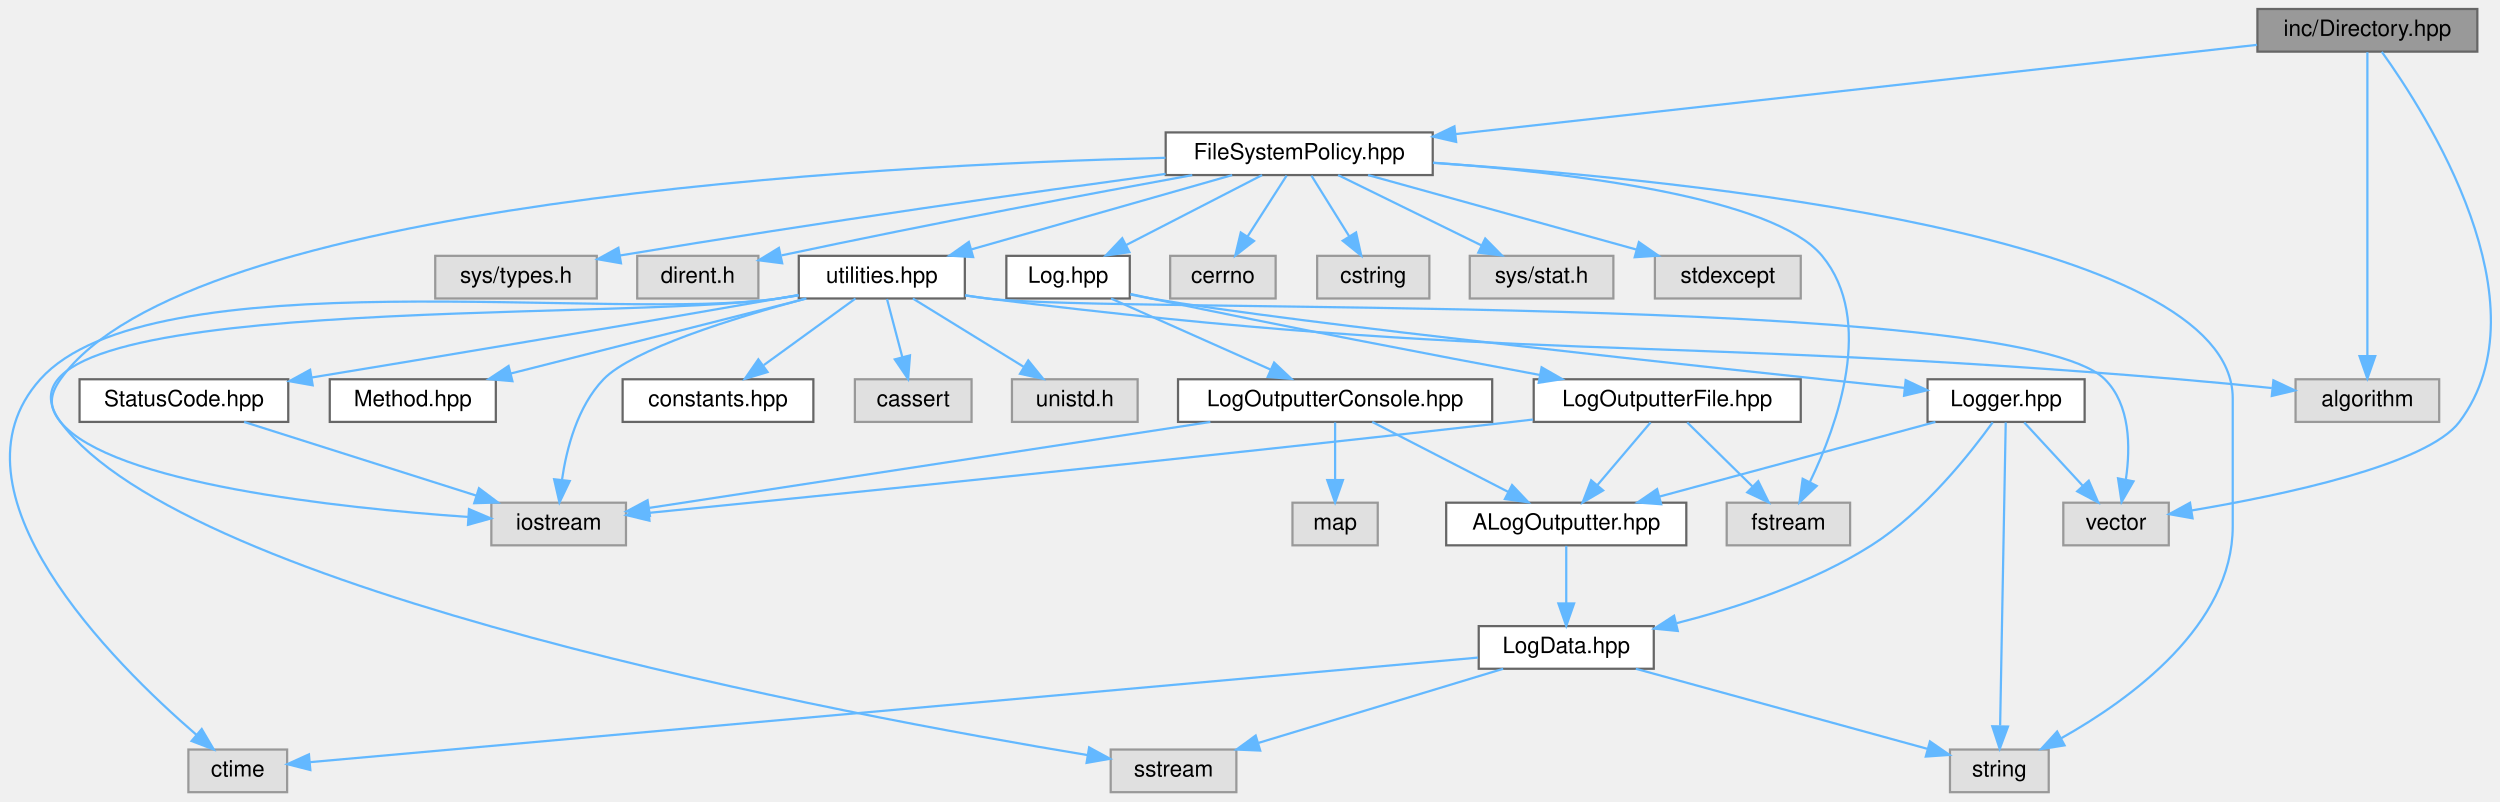
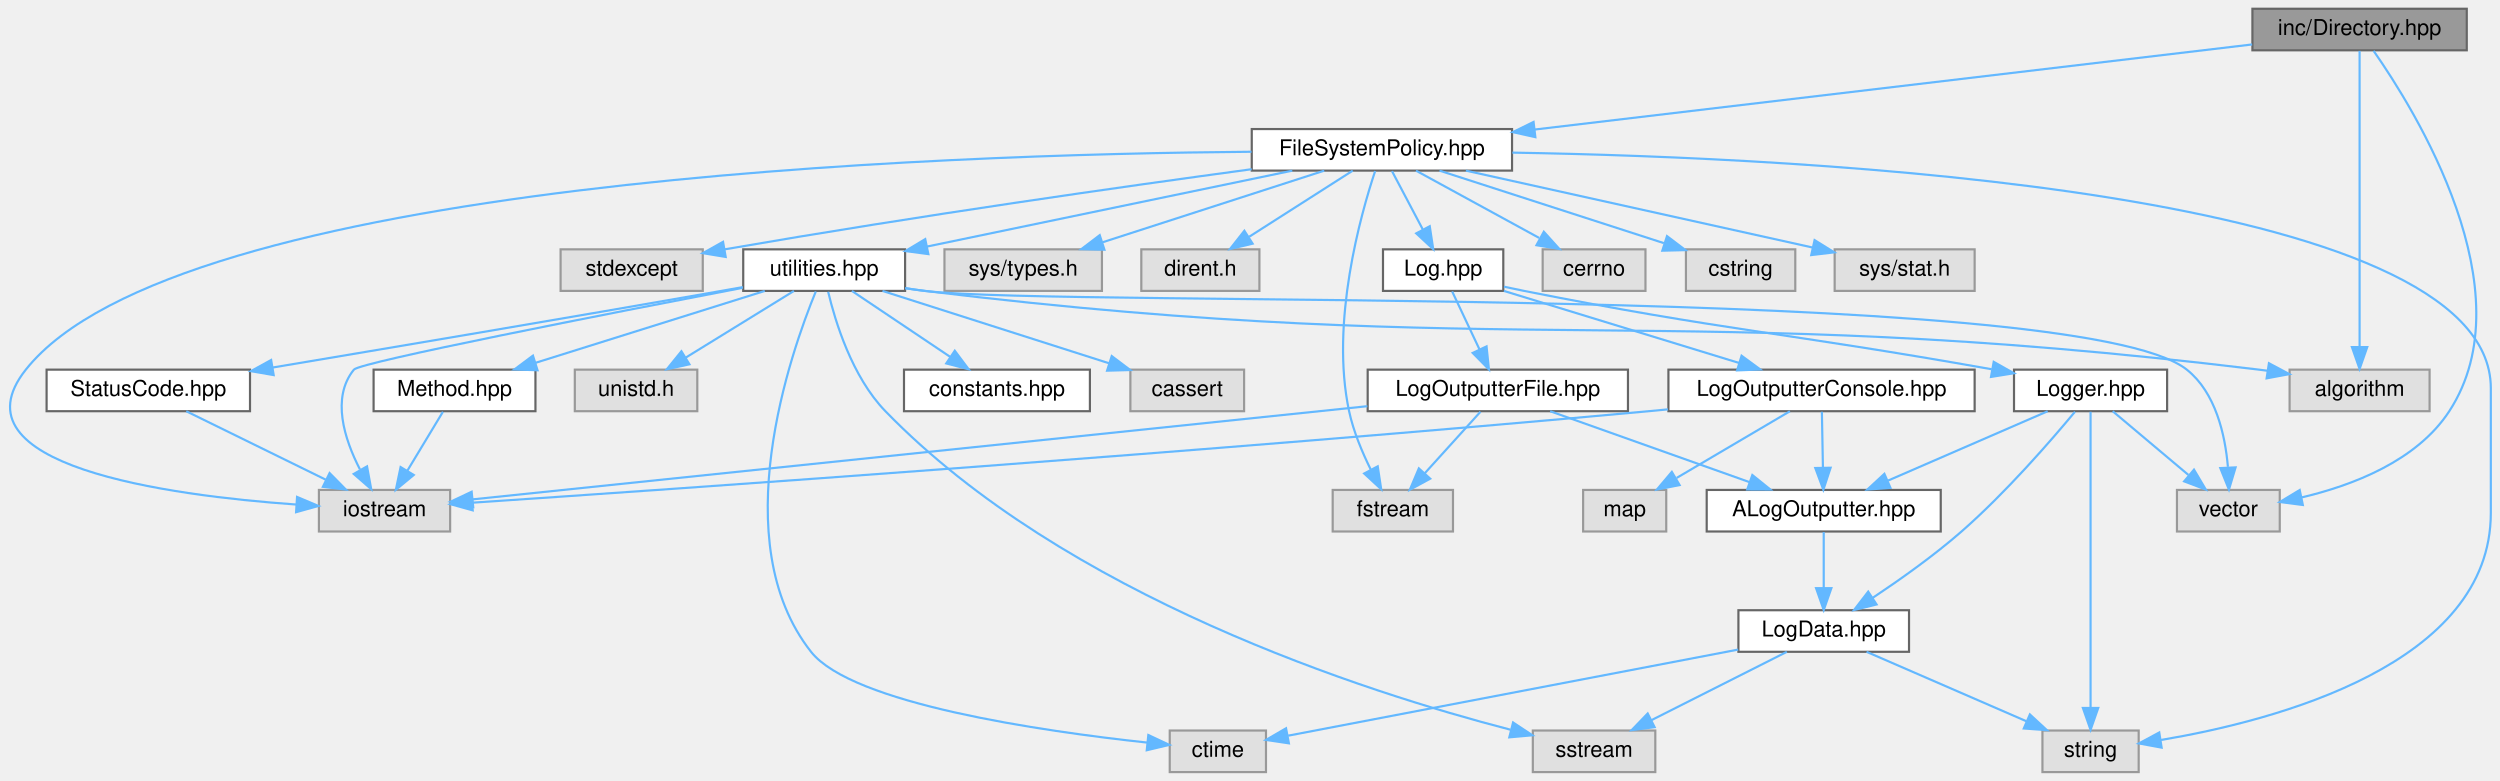
- <svg xmlns="http://www.w3.org/2000/svg" xmlns:xlink="http://www.w3.org/1999/xlink" width="1114pt" height="357pt" viewBox="0.00 0.00 1114.05 357.00">
+ <svg xmlns="http://www.w3.org/2000/svg" xmlns:xlink="http://www.w3.org/1999/xlink" width="1143pt" height="357pt" viewBox="0.00 0.00 1142.61 357.00">
  <g id="graph0" class="graph" transform="scale(1 1) rotate(0) translate(4 353)">
    <g id="Node000001" class="node">
      <g id="a_Node000001">
        <a xlink:title=" ">
-           <polygon fill="#999999" stroke="#666666" points="1099.95,-349 1001.95,-349 1001.95,-330 1099.95,-330 1099.95,-349" />
-           <text text-anchor="middle" x="1050.95" y="-337" font-family="Helvetica,sans-Serif" font-size="10.00">inc/Directory.hpp</text>
+           <polygon fill="#999999" stroke="#666666" points="1123.61,-349 1025.61,-349 1025.61,-330 1123.61,-330 1123.61,-349" />
+           <text text-anchor="middle" x="1074.61" y="-337" font-family="Helvetica,sans-Serif" font-size="10.00">inc/Directory.hpp</text>
        </a>
      </g>
    </g>
    <g id="Node000002" class="node">
      <g id="a_Node000002">
        <a xlink:href="_file_system_policy_8hpp.html" target="_top" xlink:title=" ">
-           <polygon fill="white" stroke="#666666" points="634.45,-294 515.45,-294 515.45,-275 634.45,-275 634.45,-294" />
-           <text text-anchor="middle" x="574.95" y="-282" font-family="Helvetica,sans-Serif" font-size="10.00">FileSystemPolicy.hpp</text>
+           <polygon fill="white" stroke="#666666" points="687.11,-294 568.11,-294 568.11,-275 687.11,-275 687.11,-294" />
+           <text text-anchor="middle" x="627.61" y="-282" font-family="Helvetica,sans-Serif" font-size="10.00">FileSystemPolicy.hpp</text>
        </a>
      </g>
    </g>
    <g id="edge1_Node000001_Node000002" class="edge">
      <g id="a_edge1_Node000001_Node000002">
        <a xlink:title=" ">
-           <path fill="none" stroke="#63b8ff" d="M1001.8,-333.03C916.81,-323.56 742.12,-304.11 644.63,-293.26" />
-           <polygon fill="#63b8ff" stroke="#63b8ff" points="644.9,-289.77 634.57,-292.14 644.12,-296.72 644.9,-289.77" />
+           <path fill="none" stroke="#63b8ff" d="M1025.49,-332.68C945.92,-323.24 788.57,-304.58 697.4,-293.77" />
+           <polygon fill="#63b8ff" stroke="#63b8ff" points="697.77,-290.3 687.43,-292.59 696.95,-297.25 697.77,-290.3" />
        </a>
      </g>
    </g>
    <g id="Node000016" class="node">
      <g id="a_Node000016">
        <a xlink:title=" ">
-           <polygon fill="#e0e0e0" stroke="#999999" points="1082.95,-184 1018.95,-184 1018.95,-165 1082.95,-165 1082.95,-184" />
-           <text text-anchor="middle" x="1050.95" y="-172" font-family="Helvetica,sans-Serif" font-size="10.00">algorithm</text>
-         </a>
-       </g>
-     </g>
-     <g id="edge42_Node000001_Node000016" class="edge">
-       <g id="a_edge42_Node000001_Node000016">
-         <a xlink:title=" ">
-           <path fill="none" stroke="#63b8ff" d="M1050.95,-329.74C1050.95,-304.31 1050.95,-230.08 1050.95,-194.69" />
-           <polygon fill="#63b8ff" stroke="#63b8ff" points="1054.45,-194.31 1050.95,-184.31 1047.45,-194.31 1054.45,-194.31" />
+           <polygon fill="#e0e0e0" stroke="#999999" points="1106.61,-184 1042.61,-184 1042.61,-165 1106.61,-165 1106.61,-184" />
+           <text text-anchor="middle" x="1074.61" y="-172" font-family="Helvetica,sans-Serif" font-size="10.00">algorithm</text>
+         </a>
+       </g>
+     </g>
+     <g id="edge43_Node000001_Node000016" class="edge">
+       <g id="a_edge43_Node000001_Node000016">
+         <a xlink:title=" ">
+           <path fill="none" stroke="#63b8ff" d="M1074.61,-329.74C1074.61,-304.31 1074.61,-230.08 1074.61,-194.69" />
+           <polygon fill="#63b8ff" stroke="#63b8ff" points="1078.11,-194.31 1074.61,-184.31 1071.11,-194.31 1078.11,-194.31" />
        </a>
      </g>
    </g>
    <g id="Node000021" class="node">
      <g id="a_Node000021">
        <a xlink:title=" ">
-           <polygon fill="#e0e0e0" stroke="#999999" points="962.45,-129 915.45,-129 915.45,-110 962.45,-110 962.45,-129" />
-           <text text-anchor="middle" x="938.95" y="-117" font-family="Helvetica,sans-Serif" font-size="10.00">vector</text>
-         </a>
-       </g>
-     </g>
-     <g id="edge41_Node000001_Node000021" class="edge">
-       <g id="a_edge41_Node000001_Node000021">
-         <a xlink:title=" ">
-           <path fill="none" stroke="#63b8ff" d="M1057.38,-329.92C1076.86,-302.82 1131.53,-217.73 1091.95,-165 1077.63,-145.92 1013.15,-132.35 972.6,-125.53" />
-           <polygon fill="#63b8ff" stroke="#63b8ff" points="973.04,-122.05 962.61,-123.9 971.92,-128.96 973.04,-122.05" />
+           <polygon fill="#e0e0e0" stroke="#999999" points="1038.11,-129 991.11,-129 991.11,-110 1038.11,-110 1038.11,-129" />
+           <text text-anchor="middle" x="1014.61" y="-117" font-family="Helvetica,sans-Serif" font-size="10.00">vector</text>
+         </a>
+       </g>
+     </g>
+     <g id="edge42_Node000001_Node000021" class="edge">
+       <g id="a_edge42_Node000001_Node000021">
+         <a xlink:title=" ">
+           <path fill="none" stroke="#63b8ff" d="M1081,-329.76C1099.81,-302.88 1151.45,-219.96 1115.61,-165 1100.74,-142.21 1071.3,-131.01 1048.02,-125.56" />
+           <polygon fill="#63b8ff" stroke="#63b8ff" points="1048.66,-122.12 1038.15,-123.49 1047.23,-128.97 1048.66,-122.12" />
        </a>
      </g>
    </g>
    <g id="Node000003" class="node">
      <g id="a_Node000003">
        <a xlink:title=" ">
-           <polygon fill="#e0e0e0" stroke="#999999" points="908.95,-19 864.95,-19 864.95,0 908.95,0 908.95,-19" />
-           <text text-anchor="middle" x="886.95" y="-7" font-family="Helvetica,sans-Serif" font-size="10.00">string</text>
+           <polygon fill="#e0e0e0" stroke="#999999" points="973.61,-19 929.61,-19 929.61,0 973.61,0 973.61,-19" />
+           <text text-anchor="middle" x="951.61" y="-7" font-family="Helvetica,sans-Serif" font-size="10.00">string</text>
        </a>
      </g>
    </g>
    <g id="edge2_Node000002_Node000003" class="edge">
      <g id="a_edge2_Node000002_Node000003">
        <a xlink:title=" ">
-           <path fill="none" stroke="#63b8ff" d="M634.55,-280.42C749.58,-272.83 990.95,-248.25 990.95,-175.5 990.95,-175.5 990.95,-175.5 990.95,-118.5 990.95,-74.39 945.38,-41.35 914.56,-24.06" />
-           <polygon fill="#63b8ff" stroke="#63b8ff" points="916.01,-20.86 905.54,-19.2 912.69,-27.02 916.01,-20.86" />
+           <path fill="none" stroke="#63b8ff" d="M687.26,-283.22C821.28,-280.98 1134.61,-266.06 1134.61,-175.5 1134.61,-175.5 1134.61,-175.5 1134.61,-118.5 1134.61,-49.3 1036.36,-23.53 983.84,-14.69" />
+           <polygon fill="#63b8ff" stroke="#63b8ff" points="984.1,-11.19 973.68,-13.1 983.02,-18.11 984.1,-11.19" />
        </a>
      </g>
    </g>
    <g id="Node000004" class="node">
      <g id="a_Node000004">
        <a xlink:title=" ">
-           <polygon fill="#e0e0e0" stroke="#999999" points="564.45,-239 517.45,-239 517.45,-220 564.45,-220 564.45,-239" />
-           <text text-anchor="middle" x="540.95" y="-227" font-family="Helvetica,sans-Serif" font-size="10.00">cerrno</text>
+           <polygon fill="#e0e0e0" stroke="#999999" points="748.11,-239 701.11,-239 701.11,-220 748.11,-220 748.11,-239" />
+           <text text-anchor="middle" x="724.61" y="-227" font-family="Helvetica,sans-Serif" font-size="10.00">cerrno</text>
        </a>
      </g>
    </g>
    <g id="edge3_Node000002_Node000004" class="edge">
      <g id="a_edge3_Node000002_Node000004">
        <a xlink:title=" ">
-           <path fill="none" stroke="#63b8ff" d="M569.34,-274.75C564.63,-267.42 557.78,-256.73 551.98,-247.7" />
-           <polygon fill="#63b8ff" stroke="#63b8ff" points="554.81,-245.62 546.46,-239.09 548.91,-249.4 554.81,-245.62" />
+           <path fill="none" stroke="#63b8ff" d="M643.19,-274.98C658.37,-266.69 681.7,-253.94 699.5,-244.22" />
+           <polygon fill="#63b8ff" stroke="#63b8ff" points="701.64,-247.04 708.74,-239.17 698.28,-240.89 701.64,-247.04" />
        </a>
      </g>
    </g>
    <g id="Node000005" class="node">
      <g id="a_Node000005">
        <a xlink:title=" ">
-           <polygon fill="#e0e0e0" stroke="#999999" points="632.95,-239 582.95,-239 582.95,-220 632.95,-220 632.95,-239" />
-           <text text-anchor="middle" x="607.95" y="-227" font-family="Helvetica,sans-Serif" font-size="10.00">cstring</text>
+           <polygon fill="#e0e0e0" stroke="#999999" points="816.61,-239 766.61,-239 766.61,-220 816.61,-220 816.61,-239" />
+           <text text-anchor="middle" x="791.61" y="-227" font-family="Helvetica,sans-Serif" font-size="10.00">cstring</text>
        </a>
      </g>
    </g>
    <g id="edge4_Node000002_Node000005" class="edge">
      <g id="a_edge4_Node000002_Node000005">
        <a xlink:title=" ">
-           <path fill="none" stroke="#63b8ff" d="M580.4,-274.75C584.97,-267.42 591.62,-256.73 597.24,-247.7" />
-           <polygon fill="#63b8ff" stroke="#63b8ff" points="600.29,-249.43 602.6,-239.09 594.35,-245.73 600.29,-249.43" />
+           <path fill="none" stroke="#63b8ff" d="M653.95,-274.98C681.78,-265.99 725.78,-251.77 756.52,-241.84" />
+           <polygon fill="#63b8ff" stroke="#63b8ff" points="757.96,-245.05 766.4,-238.65 755.81,-238.39 757.96,-245.05" />
        </a>
      </g>
    </g>
    <g id="Node000006" class="node">
      <g id="a_Node000006">
        <a xlink:title=" ">
-           <polygon fill="#e0e0e0" stroke="#999999" points="714.95,-239 650.95,-239 650.95,-220 714.95,-220 714.95,-239" />
-           <text text-anchor="middle" x="682.95" y="-227" font-family="Helvetica,sans-Serif" font-size="10.00">sys/stat.h</text>
+           <polygon fill="#e0e0e0" stroke="#999999" points="898.61,-239 834.61,-239 834.61,-220 898.61,-220 898.61,-239" />
+           <text text-anchor="middle" x="866.61" y="-227" font-family="Helvetica,sans-Serif" font-size="10.00">sys/stat.h</text>
        </a>
      </g>
    </g>
    <g id="edge5_Node000002_Node000006" class="edge">
      <g id="a_edge5_Node000002_Node000006">
        <a xlink:title=" ">
-           <path fill="none" stroke="#63b8ff" d="M592.3,-274.98C609.52,-266.54 636.15,-253.47 656.1,-243.68" />
-           <polygon fill="#63b8ff" stroke="#63b8ff" points="657.85,-246.72 665.28,-239.17 654.76,-240.43 657.85,-246.72" />
+           <path fill="none" stroke="#63b8ff" d="M666,-274.98C709.34,-265.37 779.62,-249.79 824.44,-239.85" />
+           <polygon fill="#63b8ff" stroke="#63b8ff" points="825.43,-243.22 834.43,-237.63 823.91,-236.38 825.43,-243.22" />
        </a>
      </g>
    </g>
    <g id="Node000007" class="node">
      <g id="a_Node000007">
        <a xlink:title=" ">
-           <polygon fill="#e0e0e0" stroke="#999999" points="820.45,-129 765.45,-129 765.45,-110 820.45,-110 820.45,-129" />
-           <text text-anchor="middle" x="792.95" y="-117" font-family="Helvetica,sans-Serif" font-size="10.00">fstream</text>
+           <polygon fill="#e0e0e0" stroke="#999999" points="660.11,-129 605.11,-129 605.11,-110 660.11,-110 660.11,-129" />
+           <text text-anchor="middle" x="632.61" y="-117" font-family="Helvetica,sans-Serif" font-size="10.00">fstream</text>
        </a>
      </g>
    </g>
    <g id="edge6_Node000002_Node000007" class="edge">
      <g id="a_edge6_Node000002_Node000007">
        <a xlink:title=" ">
-           <path fill="none" stroke="#63b8ff" d="M634.7,-280.51C696.31,-276.03 786.36,-265.1 807.95,-239 831.65,-210.35 814.79,-163.7 802.57,-138.32" />
-           <polygon fill="#63b8ff" stroke="#63b8ff" points="805.55,-136.47 797.89,-129.15 799.31,-139.65 805.55,-136.47" />
+           <path fill="none" stroke="#63b8ff" d="M624.52,-274.79C617.96,-255.07 603.91,-205.55 612.61,-165 614.58,-155.8 618.6,-146.2 622.53,-138.29" />
+           <polygon fill="#63b8ff" stroke="#63b8ff" points="625.7,-139.79 627.29,-129.32 619.51,-136.51 625.7,-139.79" />
        </a>
      </g>
    </g>
    <g id="Node000008" class="node">
      <g id="a_Node000008">
        <a xlink:title=" ">
-           <polygon fill="#e0e0e0" stroke="#999999" points="798.45,-239 733.45,-239 733.45,-220 798.45,-220 798.45,-239" />
-           <text text-anchor="middle" x="765.95" y="-227" font-family="Helvetica,sans-Serif" font-size="10.00">stdexcept</text>
+           <polygon fill="#e0e0e0" stroke="#999999" points="317.11,-239 252.11,-239 252.11,-220 317.11,-220 317.11,-239" />
+           <text text-anchor="middle" x="284.61" y="-227" font-family="Helvetica,sans-Serif" font-size="10.00">stdexcept</text>
        </a>
      </g>
    </g>
    <g id="edge7_Node000002_Node000008" class="edge">
      <g id="a_edge7_Node000002_Node000008">
        <a xlink:title=" ">
-           <path fill="none" stroke="#63b8ff" d="M605.64,-274.98C638.12,-265.97 689.55,-251.7 725.36,-241.76" />
-           <polygon fill="#63b8ff" stroke="#63b8ff" points="726.32,-245.13 735.02,-239.08 724.45,-238.38 726.32,-245.13" />
+           <path fill="none" stroke="#63b8ff" d="M568.06,-275.64C509.43,-267.69 417.09,-254.6 327.23,-239.02" />
+           <polygon fill="#63b8ff" stroke="#63b8ff" points="327.59,-235.53 317.13,-237.26 326.38,-242.43 327.59,-235.53" />
        </a>
      </g>
    </g>
    <g id="Node000009" class="node">
      <g id="a_Node000009">
        <a xlink:title=" ">
-           <polygon fill="#e0e0e0" stroke="#999999" points="274.95,-129 214.95,-129 214.95,-110 274.95,-110 274.95,-129" />
-           <text text-anchor="middle" x="244.95" y="-117" font-family="Helvetica,sans-Serif" font-size="10.00">iostream</text>
+           <polygon fill="#e0e0e0" stroke="#999999" points="201.61,-129 141.61,-129 141.61,-110 201.61,-110 201.61,-129" />
+           <text text-anchor="middle" x="171.61" y="-117" font-family="Helvetica,sans-Serif" font-size="10.00">iostream</text>
        </a>
      </g>
    </g>
    <g id="edge8_Node000002_Node000009" class="edge">
      <g id="a_edge8_Node000002_Node000009">
        <a xlink:title=" ">
-           <path fill="none" stroke="#63b8ff" d="M515.36,-282.69C384.55,-279.46 79.36,-263.37 22.95,-184 18.06,-177.12 17.6,-171.53 22.95,-165 45.47,-137.52 146.86,-126.66 204.52,-122.65" />
-           <polygon fill="#63b8ff" stroke="#63b8ff" points="205,-126.13 214.75,-121.98 204.54,-119.14 205,-126.13" />
+           <path fill="none" stroke="#63b8ff" d="M567.99,-283.62C426.36,-282.48 76.4,-270.75 7.61,-184 -27.2,-140.1 72.13,-126.51 131.2,-122.33" />
+           <polygon fill="#63b8ff" stroke="#63b8ff" points="131.62,-125.81 141.37,-121.68 131.17,-118.83 131.62,-125.81" />
        </a>
      </g>
    </g>
    <g id="Node000010" class="node">
      <g id="a_Node000010">
        <a xlink:title=" ">
-           <polygon fill="#e0e0e0" stroke="#999999" points="261.95,-239 189.95,-239 189.95,-220 261.95,-220 261.95,-239" />
-           <text text-anchor="middle" x="225.95" y="-227" font-family="Helvetica,sans-Serif" font-size="10.00">sys/types.h</text>
+           <polygon fill="#e0e0e0" stroke="#999999" points="499.61,-239 427.61,-239 427.61,-220 499.61,-220 499.61,-239" />
+           <text text-anchor="middle" x="463.61" y="-227" font-family="Helvetica,sans-Serif" font-size="10.00">sys/types.h</text>
        </a>
      </g>
    </g>
    <g id="edge9_Node000002_Node000010" class="edge">
      <g id="a_edge9_Node000002_Node000010">
        <a xlink:title=" ">
-           <path fill="none" stroke="#63b8ff" d="M515.42,-275.53C456.21,-267.43 362.52,-254.17 272.14,-239.14" />
-           <polygon fill="#63b8ff" stroke="#63b8ff" points="272.72,-235.69 262.28,-237.5 271.56,-242.6 272.72,-235.69" />
+           <path fill="none" stroke="#63b8ff" d="M601.26,-274.98C573.84,-266.13 530.71,-252.19 500.04,-242.28" />
+           <polygon fill="#63b8ff" stroke="#63b8ff" points="500.75,-238.83 490.16,-239.08 498.6,-245.49 500.75,-238.83" />
        </a>
      </g>
    </g>
    <g id="Node000011" class="node">
      <g id="a_Node000011">
        <a xlink:title=" ">
-           <polygon fill="#e0e0e0" stroke="#999999" points="333.95,-239 279.95,-239 279.95,-220 333.95,-220 333.95,-239" />
-           <text text-anchor="middle" x="306.95" y="-227" font-family="Helvetica,sans-Serif" font-size="10.00">dirent.h</text>
+           <polygon fill="#e0e0e0" stroke="#999999" points="571.61,-239 517.61,-239 517.61,-220 571.61,-220 571.61,-239" />
+           <text text-anchor="middle" x="544.61" y="-227" font-family="Helvetica,sans-Serif" font-size="10.00">dirent.h</text>
        </a>
      </g>
    </g>
    <g id="edge10_Node000002_Node000011" class="edge">
      <g id="a_edge10_Node000002_Node000011">
        <a xlink:title=" ">
-           <path fill="none" stroke="#63b8ff" d="M527.29,-274.97C482.51,-266.81 413.38,-253.88 344.25,-239.21" />
-           <polygon fill="#63b8ff" stroke="#63b8ff" points="344.56,-235.69 334.05,-237.03 343.1,-242.54 344.56,-235.69" />
+           <path fill="none" stroke="#63b8ff" d="M614.27,-274.98C601.52,-266.84 582.05,-254.41 566.93,-244.76" />
+           <polygon fill="#63b8ff" stroke="#63b8ff" points="568.5,-241.6 558.18,-239.17 564.73,-247.5 568.5,-241.6" />
        </a>
      </g>
    </g>
    <g id="Node000012" class="node">
      <g id="a_Node000012">
        <a xlink:href="utilities_8hpp.html" target="_top" xlink:title=" ">
-           <polygon fill="white" stroke="#666666" points="425.95,-239 351.95,-239 351.95,-220 425.95,-220 425.95,-239" />
-           <text text-anchor="middle" x="388.95" y="-227" font-family="Helvetica,sans-Serif" font-size="10.00">utilities.hpp</text>
+           <polygon fill="white" stroke="#666666" points="409.61,-239 335.61,-239 335.61,-220 409.61,-220 409.61,-239" />
+           <text text-anchor="middle" x="372.61" y="-227" font-family="Helvetica,sans-Serif" font-size="10.00">utilities.hpp</text>
        </a>
      </g>
    </g>
    <g id="edge11_Node000002_Node000012" class="edge">
      <g id="a_edge11_Node000002_Node000012">
        <a xlink:title=" ">
-           <path fill="none" stroke="#63b8ff" d="M545.07,-274.98C513.57,-266.01 463.78,-251.82 428.92,-241.89" />
-           <polygon fill="#63b8ff" stroke="#63b8ff" points="429.65,-238.46 419.07,-239.08 427.73,-245.19 429.65,-238.46" />
+           <path fill="none" stroke="#63b8ff" d="M586.64,-274.98C541.03,-265.51 467.45,-250.21 419.55,-240.26" />
+           <polygon fill="#63b8ff" stroke="#63b8ff" points="420.25,-236.83 409.74,-238.22 418.82,-243.68 420.25,-236.83" />
        </a>
      </g>
    </g>
    <g id="Node000022" class="node">
      <g id="a_Node000022">
        <a xlink:href="_log_8hpp.html" target="_top" xlink:title=" ">
-           <polygon fill="white" stroke="#666666" points="499.45,-239 444.45,-239 444.45,-220 499.45,-220 499.45,-239" />
-           <text text-anchor="middle" x="471.95" y="-227" font-family="Helvetica,sans-Serif" font-size="10.00">Log.hpp</text>
-         </a>
-       </g>
-     </g>
-     <g id="edge23_Node000002_Node000022" class="edge">
-       <g id="a_edge23_Node000002_Node000022">
-         <a xlink:title=" ">
-           <path fill="none" stroke="#63b8ff" d="M558.4,-274.98C542.06,-266.57 516.82,-253.59 497.82,-243.81" />
-           <polygon fill="#63b8ff" stroke="#63b8ff" points="499.29,-240.63 488.8,-239.17 496.09,-246.86 499.29,-240.63" />
-         </a>
-       </g>
-     </g>
-     <g id="edge19_Node000012_Node000009" class="edge">
-       <g id="a_edge19_Node000012_Node000009">
-         <a xlink:title=" ">
-           <path fill="none" stroke="#63b8ff" d="M355.07,-219.98C322.9,-211.28 277.63,-197.19 264.95,-184 253.32,-171.9 248.45,-153.1 246.41,-139.09" />
-           <polygon fill="#63b8ff" stroke="#63b8ff" points="249.89,-138.66 245.31,-129.11 242.93,-139.43 249.89,-138.66" />
+           <polygon fill="white" stroke="#666666" points="683.11,-239 628.11,-239 628.11,-220 683.11,-220 683.11,-239" />
+           <text text-anchor="middle" x="655.61" y="-227" font-family="Helvetica,sans-Serif" font-size="10.00">Log.hpp</text>
+         </a>
+       </g>
+     </g>
+     <g id="edge24_Node000002_Node000022" class="edge">
+       <g id="a_edge24_Node000002_Node000022">
+         <a xlink:title=" ">
+           <path fill="none" stroke="#63b8ff" d="M632.23,-274.75C636.06,-267.49 641.63,-256.95 646.37,-247.98" />
+           <polygon fill="#63b8ff" stroke="#63b8ff" points="649.49,-249.57 651.07,-239.09 643.3,-246.3 649.49,-249.57" />
+         </a>
+       </g>
+     </g>
+     <g id="edge20_Node000012_Node000009" class="edge">
+       <g id="a_edge20_Node000012_Node000009">
+         <a xlink:title=" ">
+           <path fill="none" stroke="#63b8ff" d="M335.27,-221.39C274.45,-209.73 160.43,-187.46 157.61,-184 147.17,-171.18 153.25,-152.25 160.37,-138.39" />
+           <polygon fill="#63b8ff" stroke="#63b8ff" points="163.61,-139.78 165.52,-129.36 157.53,-136.31 163.61,-139.78" />
        </a>
      </g>
    </g>
    <g id="Node000013" class="node">
      <g id="a_Node000013">
        <a xlink:href="_method_8hpp.html" target="_top" xlink:title=" ">
-           <polygon fill="white" stroke="#666666" points="216.95,-184 142.95,-184 142.95,-165 216.95,-165 216.95,-184" />
-           <text text-anchor="middle" x="179.95" y="-172" font-family="Helvetica,sans-Serif" font-size="10.00">Method.hpp</text>
+           <polygon fill="white" stroke="#666666" points="240.61,-184 166.61,-184 166.61,-165 240.61,-165 240.61,-184" />
+           <text text-anchor="middle" x="203.61" y="-172" font-family="Helvetica,sans-Serif" font-size="10.00">Method.hpp</text>
        </a>
      </g>
    </g>
    <g id="edge12_Node000012_Node000013" class="edge">
      <g id="a_edge12_Node000012_Node000013">
        <a xlink:title=" ">
-           <path fill="none" stroke="#63b8ff" d="M355.37,-219.98C319.6,-210.91 262.83,-196.52 223.61,-186.57" />
-           <polygon fill="#63b8ff" stroke="#63b8ff" points="224.35,-183.15 213.79,-184.08 222.63,-189.93 224.35,-183.15" />
+           <path fill="none" stroke="#63b8ff" d="M345.45,-219.98C317.08,-211.09 272.37,-197.07 240.74,-187.15" />
+           <polygon fill="#63b8ff" stroke="#63b8ff" points="241.56,-183.73 230.97,-184.08 239.47,-190.41 241.56,-183.73" />
        </a>
      </g>
    </g>
    <g id="Node000014" class="node">
      <g id="a_Node000014">
        <a xlink:href="_status_code_8hpp.html" target="_top" xlink:title=" ">
-           <polygon fill="white" stroke="#666666" points="124.45,-184 31.45,-184 31.45,-165 124.45,-165 124.45,-184" />
-           <text text-anchor="middle" x="77.95" y="-172" font-family="Helvetica,sans-Serif" font-size="10.00">StatusCode.hpp</text>
-         </a>
-       </g>
-     </g>
-     <g id="edge13_Node000012_Node000014" class="edge">
-       <g id="a_edge13_Node000012_Node000014">
-         <a xlink:title=" ">
-           <path fill="none" stroke="#63b8ff" d="M351.8,-221.58C348.81,-221.04 345.83,-220.51 342.95,-220 271.3,-207.37 188.61,-193.61 134.91,-184.79" />
-           <polygon fill="#63b8ff" stroke="#63b8ff" points="135.34,-181.31 124.9,-183.15 134.2,-188.22 135.34,-181.31" />
+           <polygon fill="white" stroke="#666666" points="110.11,-184 17.11,-184 17.11,-165 110.11,-165 110.11,-184" />
+           <text text-anchor="middle" x="63.61" y="-172" font-family="Helvetica,sans-Serif" font-size="10.00">StatusCode.hpp</text>
+         </a>
+       </g>
+     </g>
+     <g id="edge14_Node000012_Node000014" class="edge">
+       <g id="a_edge14_Node000012_Node000014">
+         <a xlink:title=" ">
+           <path fill="none" stroke="#63b8ff" d="M335.41,-221.74C332.1,-221.14 328.79,-220.56 325.61,-220 254.95,-207.61 173.48,-193.86 120.39,-184.96" />
+           <polygon fill="#63b8ff" stroke="#63b8ff" points="120.93,-181.51 110.49,-183.31 119.77,-188.41 120.93,-181.51" />
        </a>
      </g>
    </g>
    <g id="Node000015" class="node">
      <g id="a_Node000015">
        <a xlink:href="constants_8hpp.html" target="_top" xlink:title=" ">
-           <polygon fill="white" stroke="#666666" points="358.45,-184 273.45,-184 273.45,-165 358.45,-165 358.45,-184" />
-           <text text-anchor="middle" x="315.95" y="-172" font-family="Helvetica,sans-Serif" font-size="10.00">constants.hpp</text>
-         </a>
-       </g>
-     </g>
-     <g id="edge15_Node000012_Node000015" class="edge">
-       <g id="a_edge15_Node000012_Node000015">
-         <a xlink:title=" ">
-           <path fill="none" stroke="#63b8ff" d="M377.22,-219.98C366.22,-212 349.53,-199.88 336.35,-190.31" />
-           <polygon fill="#63b8ff" stroke="#63b8ff" points="338.04,-187.21 327.89,-184.17 333.93,-192.88 338.04,-187.21" />
-         </a>
-       </g>
-     </g>
-     <g id="edge16_Node000012_Node000016" class="edge">
-       <g id="a_edge16_Node000012_Node000016">
-         <a xlink:title=" ">
-           <path fill="none" stroke="#63b8ff" d="M426.09,-221.39C429.42,-220.87 432.74,-220.4 435.95,-220 670.7,-190.91 731.25,-203.91 966.95,-184 980.43,-182.86 995.12,-181.44 1008.38,-180.08" />
-           <polygon fill="#63b8ff" stroke="#63b8ff" points="1009.08,-183.53 1018.66,-179.02 1008.36,-176.57 1009.08,-183.53" />
+           <polygon fill="white" stroke="#666666" points="494.11,-184 409.11,-184 409.11,-165 494.11,-165 494.11,-184" />
+           <text text-anchor="middle" x="451.61" y="-172" font-family="Helvetica,sans-Serif" font-size="10.00">constants.hpp</text>
+         </a>
+       </g>
+     </g>
+     <g id="edge16_Node000012_Node000015" class="edge">
+       <g id="a_edge16_Node000012_Node000015">
+         <a xlink:title=" ">
+           <path fill="none" stroke="#63b8ff" d="M385.3,-219.98C397.43,-211.84 415.96,-199.41 430.35,-189.76" />
+           <polygon fill="#63b8ff" stroke="#63b8ff" points="432.33,-192.65 438.68,-184.17 428.43,-186.84 432.33,-192.65" />
+         </a>
+       </g>
+     </g>
+     <g id="edge17_Node000012_Node000016" class="edge">
+       <g id="a_edge17_Node000012_Node000016">
+         <a xlink:title=" ">
+           <path fill="none" stroke="#63b8ff" d="M409.7,-221.24C412.71,-220.77 415.7,-220.35 418.61,-220 688.21,-187.26 759,-216.74 1028.61,-184 1029.88,-183.85 1031.16,-183.68 1032.46,-183.5" />
+           <polygon fill="#63b8ff" stroke="#63b8ff" points="1033.16,-186.93 1042.51,-181.95 1032.1,-180.02 1033.16,-186.93" />
        </a>
      </g>
    </g>
    <g id="Node000017" class="node">
      <g id="a_Node000017">
        <a xlink:title=" ">
-           <polygon fill="#e0e0e0" stroke="#999999" points="428.95,-184 376.95,-184 376.95,-165 428.95,-165 428.95,-184" />
-           <text text-anchor="middle" x="402.95" y="-172" font-family="Helvetica,sans-Serif" font-size="10.00">cassert</text>
-         </a>
-       </g>
-     </g>
-     <g id="edge17_Node000012_Node000017" class="edge">
-       <g id="a_edge17_Node000012_Node000017">
-         <a xlink:title=" ">
-           <path fill="none" stroke="#63b8ff" d="M391.26,-219.75C393.12,-212.72 395.79,-202.62 398.1,-193.84" />
-           <polygon fill="#63b8ff" stroke="#63b8ff" points="401.51,-194.65 400.68,-184.09 394.74,-192.86 401.51,-194.65" />
+           <polygon fill="#e0e0e0" stroke="#999999" points="564.61,-184 512.61,-184 512.61,-165 564.61,-165 564.61,-184" />
+           <text text-anchor="middle" x="538.61" y="-172" font-family="Helvetica,sans-Serif" font-size="10.00">cassert</text>
+         </a>
+       </g>
+     </g>
+     <g id="edge18_Node000012_Node000017" class="edge">
+       <g id="a_edge18_Node000012_Node000017">
+         <a xlink:title=" ">
+           <path fill="none" stroke="#63b8ff" d="M399.28,-219.98C427.39,-211.01 471.84,-196.82 502.95,-186.88" />
+           <polygon fill="#63b8ff" stroke="#63b8ff" points="504.09,-190.2 512.55,-183.82 501.96,-183.53 504.09,-190.2" />
        </a>
      </g>
    </g>
    <g id="Node000018" class="node">
      <g id="a_Node000018">
        <a xlink:title=" ">
-           <polygon fill="#e0e0e0" stroke="#999999" points="123.95,-19 79.95,-19 79.95,0 123.95,0 123.95,-19" />
-           <text text-anchor="middle" x="101.95" y="-7" font-family="Helvetica,sans-Serif" font-size="10.00">ctime</text>
-         </a>
-       </g>
-     </g>
-     <g id="edge18_Node000012_Node000018" class="edge">
-       <g id="a_edge18_Node000012_Node000018">
-         <a xlink:title=" ">
-           <path fill="none" stroke="#63b8ff" d="M351.83,-221.4C348.83,-220.9 345.84,-220.42 342.95,-220 270.18,-209.31 63.05,-238.76 13.95,-184 -30.7,-134.2 46.38,-57.63 83.59,-25.5" />
-           <polygon fill="#63b8ff" stroke="#63b8ff" points="85.89,-28.14 91.27,-19.01 81.37,-22.79 85.89,-28.14" />
+           <polygon fill="#e0e0e0" stroke="#999999" points="574.61,-19 530.61,-19 530.61,0 574.61,0 574.61,-19" />
+           <text text-anchor="middle" x="552.61" y="-7" font-family="Helvetica,sans-Serif" font-size="10.00">ctime</text>
+         </a>
+       </g>
+     </g>
+     <g id="edge19_Node000012_Node000018" class="edge">
+       <g id="a_edge19_Node000012_Node000018">
+         <a xlink:title=" ">
+           <path fill="none" stroke="#63b8ff" d="M368.79,-219.73C357.4,-192.04 326.84,-105.4 366.61,-55 385.39,-31.19 472.08,-18.7 520.2,-13.5" />
+           <polygon fill="#63b8ff" stroke="#63b8ff" points="520.82,-16.95 530.41,-12.44 520.1,-9.99 520.82,-16.95" />
        </a>
      </g>
    </g>
    <g id="Node000019" class="node">
      <g id="a_Node000019">
        <a xlink:title=" ">
-           <polygon fill="#e0e0e0" stroke="#999999" points="546.95,-19 490.95,-19 490.95,0 546.95,0 546.95,-19" />
-           <text text-anchor="middle" x="518.95" y="-7" font-family="Helvetica,sans-Serif" font-size="10.00">sstream</text>
-         </a>
-       </g>
-     </g>
-     <g id="edge20_Node000012_Node000019" class="edge">
-       <g id="a_edge20_Node000012_Node000019">
-         <a xlink:title=" ">
-           <path fill="none" stroke="#63b8ff" d="M351.83,-221.41C348.83,-220.91 345.84,-220.43 342.95,-220 271.58,-209.4 -19.82,-223.11 22.95,-165 78.82,-89.07 374.17,-34.13 480.64,-16.52" />
-           <polygon fill="#63b8ff" stroke="#63b8ff" points="481.33,-19.96 490.64,-14.89 480.2,-13.05 481.33,-19.96" />
+           <polygon fill="#e0e0e0" stroke="#999999" points="752.61,-19 696.61,-19 696.61,0 752.61,0 752.61,-19" />
+           <text text-anchor="middle" x="724.61" y="-7" font-family="Helvetica,sans-Serif" font-size="10.00">sstream</text>
+         </a>
+       </g>
+     </g>
+     <g id="edge21_Node000012_Node000019" class="edge">
+       <g id="a_edge21_Node000012_Node000019">
+         <a xlink:title=" ">
+           <path fill="none" stroke="#63b8ff" d="M374.44,-219.59C377.62,-206.19 385.33,-180.73 400.61,-165 482.6,-80.54 619.99,-36.6 686.39,-19.37" />
+           <polygon fill="#63b8ff" stroke="#63b8ff" points="687.58,-22.68 696.42,-16.83 685.86,-15.89 687.58,-22.68" />
        </a>
      </g>
    </g>
    <g id="Node000020" class="node">
      <g id="a_Node000020">
        <a xlink:title=" ">
-           <polygon fill="#e0e0e0" stroke="#999999" points="502.95,-184 446.95,-184 446.95,-165 502.95,-165 502.95,-184" />
-           <text text-anchor="middle" x="474.95" y="-172" font-family="Helvetica,sans-Serif" font-size="10.00">unistd.h</text>
-         </a>
-       </g>
-     </g>
-     <g id="edge21_Node000012_Node000020" class="edge">
-       <g id="a_edge21_Node000012_Node000020">
-         <a xlink:title=" ">
-           <path fill="none" stroke="#63b8ff" d="M402.77,-219.98C416.1,-211.77 436.53,-199.18 452.26,-189.49" />
-           <polygon fill="#63b8ff" stroke="#63b8ff" points="454.21,-192.4 460.88,-184.17 450.53,-186.44 454.21,-192.4" />
-         </a>
-       </g>
-     </g>
-     <g id="edge22_Node000012_Node000021" class="edge">
-       <g id="a_edge22_Node000012_Node000021">
-         <a xlink:title=" ">
-           <path fill="none" stroke="#63b8ff" d="M426.09,-221.4C429.42,-220.88 432.74,-220.4 435.95,-220 490.99,-213.05 894.6,-223.1 933.95,-184 945.34,-172.68 945.42,-153.78 943.35,-139.53" />
-           <polygon fill="#63b8ff" stroke="#63b8ff" points="946.72,-138.51 941.41,-129.34 939.84,-139.82 946.72,-138.51" />
-         </a>
-       </g>
-     </g>
-     <g id="edge14_Node000014_Node000009" class="edge">
-       <g id="a_edge14_Node000014_Node000009">
-         <a xlink:title=" ">
-           <path fill="none" stroke="#63b8ff" d="M104.78,-164.98C132.82,-156.09 177,-142.07 208.25,-132.15" />
-           <polygon fill="#63b8ff" stroke="#63b8ff" points="209.44,-135.44 217.91,-129.08 207.32,-128.77 209.44,-135.44" />
+           <polygon fill="#e0e0e0" stroke="#999999" points="314.61,-184 258.61,-184 258.61,-165 314.61,-165 314.61,-184" />
+           <text text-anchor="middle" x="286.61" y="-172" font-family="Helvetica,sans-Serif" font-size="10.00">unistd.h</text>
+         </a>
+       </g>
+     </g>
+     <g id="edge22_Node000012_Node000020" class="edge">
+       <g id="a_edge22_Node000012_Node000020">
+         <a xlink:title=" ">
+           <path fill="none" stroke="#63b8ff" d="M358.79,-219.98C345.45,-211.77 325.02,-199.18 309.3,-189.49" />
+           <polygon fill="#63b8ff" stroke="#63b8ff" points="311.02,-186.44 300.67,-184.17 307.35,-192.4 311.02,-186.44" />
+         </a>
+       </g>
+     </g>
+     <g id="edge23_Node000012_Node000021" class="edge">
+       <g id="a_edge23_Node000012_Node000021">
+         <a xlink:title=" ">
+           <path fill="none" stroke="#63b8ff" d="M409.7,-221.25C412.71,-220.78 415.7,-220.36 418.61,-220 482.36,-212.15 945.3,-223.95 995.61,-184 1008.83,-173.5 1013.14,-154.17 1014.4,-139.58" />
+           <polygon fill="#63b8ff" stroke="#63b8ff" points="1017.92,-139.31 1014.88,-129.16 1010.93,-138.99 1017.92,-139.31" />
+         </a>
+       </g>
+     </g>
+     <g id="edge13_Node000013_Node000009" class="edge">
+       <g id="a_edge13_Node000013_Node000009">
+         <a xlink:title=" ">
+           <path fill="none" stroke="#63b8ff" d="M198.32,-164.75C193.89,-157.42 187.44,-146.73 181.99,-137.7" />
+           <polygon fill="#63b8ff" stroke="#63b8ff" points="184.96,-135.84 176.79,-129.09 178.96,-139.46 184.96,-135.84" />
+         </a>
+       </g>
+     </g>
+     <g id="edge15_Node000014_Node000009" class="edge">
+       <g id="a_edge15_Node000014_Node000009">
+         <a xlink:title=" ">
+           <path fill="none" stroke="#63b8ff" d="M80.96,-164.98C98.17,-156.54 124.8,-143.47 144.75,-133.68" />
+           <polygon fill="#63b8ff" stroke="#63b8ff" points="146.5,-136.72 153.94,-129.17 143.42,-130.43 146.5,-136.72" />
        </a>
      </g>
    </g>
    <g id="Node000023" class="node">
      <g id="a_Node000023">
        <a xlink:href="_log_outputter_console_8hpp.html" target="_top" xlink:title=" ">
-           <polygon fill="white" stroke="#666666" points="660.95,-184 520.95,-184 520.95,-165 660.95,-165 660.95,-184" />
-           <text text-anchor="middle" x="590.95" y="-172" font-family="Helvetica,sans-Serif" font-size="10.00">LogOutputterConsole.hpp</text>
-         </a>
-       </g>
-     </g>
-     <g id="edge24_Node000022_Node000023" class="edge">
-       <g id="a_edge24_Node000022_Node000023">
-         <a xlink:title=" ">
-           <path fill="none" stroke="#63b8ff" d="M491.07,-219.98C510.3,-211.42 540.18,-198.11 562.26,-188.28" />
-           <polygon fill="#63b8ff" stroke="#63b8ff" points="563.77,-191.44 571.48,-184.17 560.92,-185.04 563.77,-191.44" />
+           <polygon fill="white" stroke="#666666" points="898.61,-184 758.61,-184 758.61,-165 898.61,-165 898.61,-184" />
+           <text text-anchor="middle" x="828.61" y="-172" font-family="Helvetica,sans-Serif" font-size="10.00">LogOutputterConsole.hpp</text>
+         </a>
+       </g>
+     </g>
+     <g id="edge25_Node000022_Node000023" class="edge">
+       <g id="a_edge25_Node000022_Node000023">
+         <a xlink:title=" ">
+           <path fill="none" stroke="#63b8ff" d="M683.4,-219.98C712.57,-211.05 758.61,-196.94 791.01,-187.02" />
+           <polygon fill="#63b8ff" stroke="#63b8ff" points="792.06,-190.36 800.59,-184.08 790.01,-183.66 792.06,-190.36" />
        </a>
      </g>
    </g>
    <g id="Node000027" class="node">
      <g id="a_Node000027">
        <a xlink:href="_log_outputter_file_8hpp.html" target="_top" xlink:title=" ">
-           <polygon fill="white" stroke="#666666" points="798.45,-184 679.45,-184 679.45,-165 798.45,-165 798.45,-184" />
-           <text text-anchor="middle" x="738.95" y="-172" font-family="Helvetica,sans-Serif" font-size="10.00">LogOutputterFile.hpp</text>
-         </a>
-       </g>
-     </g>
-     <g id="edge32_Node000022_Node000027" class="edge">
-       <g id="a_edge32_Node000022_Node000027">
-         <a xlink:title=" ">
-           <path fill="none" stroke="#63b8ff" d="M499.81,-221.99C502.89,-221.3 505.98,-220.63 508.95,-220 567.89,-207.53 635.63,-194.59 682.25,-185.9" />
-           <polygon fill="#63b8ff" stroke="#63b8ff" points="682.97,-189.33 692.16,-184.06 681.69,-182.45 682.97,-189.33" />
+           <polygon fill="white" stroke="#666666" points="740.11,-184 621.11,-184 621.11,-165 740.11,-165 740.11,-184" />
+           <text text-anchor="middle" x="680.61" y="-172" font-family="Helvetica,sans-Serif" font-size="10.00">LogOutputterFile.hpp</text>
+         </a>
+       </g>
+     </g>
+     <g id="edge33_Node000022_Node000027" class="edge">
+       <g id="a_edge33_Node000022_Node000027">
+         <a xlink:title=" ">
+           <path fill="none" stroke="#63b8ff" d="M659.73,-219.75C663.12,-212.57 668.02,-202.18 672.22,-193.27" />
+           <polygon fill="#63b8ff" stroke="#63b8ff" points="675.45,-194.63 676.55,-184.09 669.12,-191.64 675.45,-194.63" />
        </a>
      </g>
    </g>
    <g id="Node000028" class="node">
      <g id="a_Node000028">
        <a xlink:href="_logger_8hpp.html" target="_top" xlink:title=" ">
-           <polygon fill="white" stroke="#666666" points="924.95,-184 854.95,-184 854.95,-165 924.95,-165 924.95,-184" />
-           <text text-anchor="middle" x="889.95" y="-172" font-family="Helvetica,sans-Serif" font-size="10.00">Logger.hpp</text>
-         </a>
-       </g>
-     </g>
-     <g id="edge36_Node000022_Node000028" class="edge">
-       <g id="a_edge36_Node000022_Node000028">
-         <a xlink:title=" ">
-           <path fill="none" stroke="#63b8ff" d="M499.77,-221.77C502.85,-221.12 505.96,-220.52 508.95,-220 572.56,-209.01 758.33,-189.15 844.76,-180.15" />
-           <polygon fill="#63b8ff" stroke="#63b8ff" points="845.21,-183.62 854.79,-179.11 844.48,-176.66 845.21,-183.62" />
-         </a>
-       </g>
-     </g>
-     <g id="edge25_Node000023_Node000009" class="edge">
-       <g id="a_edge25_Node000023_Node000009">
-         <a xlink:title=" ">
-           <path fill="none" stroke="#63b8ff" d="M535.36,-164.98C465.48,-154.28 347.19,-136.16 285.35,-126.69" />
-           <polygon fill="#63b8ff" stroke="#63b8ff" points="285.62,-123.19 275.21,-125.13 284.56,-130.11 285.62,-123.19" />
+           <polygon fill="white" stroke="#666666" points="986.61,-184 916.61,-184 916.61,-165 986.61,-165 986.61,-184" />
+           <text text-anchor="middle" x="951.61" y="-172" font-family="Helvetica,sans-Serif" font-size="10.00">Logger.hpp</text>
+         </a>
+       </g>
+     </g>
+     <g id="edge37_Node000022_Node000028" class="edge">
+       <g id="a_edge37_Node000022_Node000028">
+         <a xlink:title=" ">
+           <path fill="none" stroke="#63b8ff" d="M683.45,-221.92C686.53,-221.24 689.63,-220.59 692.61,-220 784.48,-201.77 810.54,-201.21 906.42,-184.17" />
+           <polygon fill="#63b8ff" stroke="#63b8ff" points="907.33,-187.56 916.56,-182.35 906.09,-180.67 907.33,-187.56" />
+         </a>
+       </g>
+     </g>
+     <g id="edge26_Node000023_Node000009" class="edge">
+       <g id="a_edge26_Node000023_Node000009">
+         <a xlink:title=" ">
+           <path fill="none" stroke="#63b8ff" d="M758.41,-165.84C755.43,-165.55 752.49,-165.27 749.61,-165 547.92,-146.39 306.14,-129.54 211.94,-123.18" />
+           <polygon fill="#63b8ff" stroke="#63b8ff" points="211.93,-119.67 201.72,-122.49 211.46,-126.66 211.93,-119.67" />
        </a>
      </g>
    </g>
    <g id="Node000024" class="node">
      <g id="a_Node000024">
        <a xlink:title=" ">
-           <polygon fill="#e0e0e0" stroke="#999999" points="609.95,-129 571.95,-129 571.95,-110 609.95,-110 609.95,-129" />
-           <text text-anchor="middle" x="590.95" y="-117" font-family="Helvetica,sans-Serif" font-size="10.00">map</text>
-         </a>
-       </g>
-     </g>
-     <g id="edge26_Node000023_Node000024" class="edge">
-       <g id="a_edge26_Node000023_Node000024">
-         <a xlink:title=" ">
-           <path fill="none" stroke="#63b8ff" d="M590.95,-164.75C590.95,-157.8 590.95,-147.85 590.95,-139.13" />
-           <polygon fill="#63b8ff" stroke="#63b8ff" points="594.45,-139.09 590.95,-129.09 587.45,-139.09 594.45,-139.09" />
+           <polygon fill="#e0e0e0" stroke="#999999" points="757.61,-129 719.61,-129 719.61,-110 757.61,-110 757.61,-129" />
+           <text text-anchor="middle" x="738.61" y="-117" font-family="Helvetica,sans-Serif" font-size="10.00">map</text>
+         </a>
+       </g>
+     </g>
+     <g id="edge27_Node000023_Node000024" class="edge">
+       <g id="a_edge27_Node000023_Node000024">
+         <a xlink:title=" ">
+           <path fill="none" stroke="#63b8ff" d="M814.15,-164.98C800.19,-156.77 778.81,-144.18 762.36,-134.49" />
+           <polygon fill="#63b8ff" stroke="#63b8ff" points="763.72,-131.23 753.33,-129.17 760.17,-137.26 763.72,-131.23" />
        </a>
      </g>
    </g>
    <g id="Node000025" class="node">
      <g id="a_Node000025">
        <a xlink:href="_a_log_outputter_8hpp.html" target="_top" xlink:title=" ">
-           <polygon fill="white" stroke="#666666" points="747.45,-129 640.45,-129 640.45,-110 747.45,-110 747.45,-129" />
-           <text text-anchor="middle" x="693.95" y="-117" font-family="Helvetica,sans-Serif" font-size="10.00">ALogOutputter.hpp</text>
-         </a>
-       </g>
-     </g>
-     <g id="edge27_Node000023_Node000025" class="edge">
-       <g id="a_edge27_Node000023_Node000025">
-         <a xlink:title=" ">
-           <path fill="none" stroke="#63b8ff" d="M607.5,-164.98C623.85,-156.57 649.08,-143.59 668.08,-133.81" />
-           <polygon fill="#63b8ff" stroke="#63b8ff" points="669.81,-136.86 677.1,-129.17 666.61,-130.63 669.81,-136.86" />
+           <polygon fill="white" stroke="#666666" points="883.11,-129 776.11,-129 776.11,-110 883.11,-110 883.11,-129" />
+           <text text-anchor="middle" x="829.61" y="-117" font-family="Helvetica,sans-Serif" font-size="10.00">ALogOutputter.hpp</text>
+         </a>
+       </g>
+     </g>
+     <g id="edge28_Node000023_Node000025" class="edge">
+       <g id="a_edge28_Node000023_Node000025">
+         <a xlink:title=" ">
+           <path fill="none" stroke="#63b8ff" d="M828.77,-164.75C828.9,-157.8 829.09,-147.85 829.25,-139.13" />
+           <polygon fill="#63b8ff" stroke="#63b8ff" points="832.75,-139.15 829.44,-129.09 825.76,-139.02 832.75,-139.15" />
        </a>
      </g>
    </g>
    <g id="Node000026" class="node">
      <g id="a_Node000026">
        <a xlink:href="_log_data_8hpp.html" target="_top" xlink:title=" ">
-           <polygon fill="white" stroke="#666666" points="732.95,-74 654.95,-74 654.95,-55 732.95,-55 732.95,-74" />
-           <text text-anchor="middle" x="693.95" y="-62" font-family="Helvetica,sans-Serif" font-size="10.00">LogData.hpp</text>
-         </a>
-       </g>
-     </g>
-     <g id="edge28_Node000025_Node000026" class="edge">
-       <g id="a_edge28_Node000025_Node000026">
-         <a xlink:title=" ">
-           <path fill="none" stroke="#63b8ff" d="M693.95,-109.75C693.95,-102.8 693.95,-92.85 693.95,-84.13" />
-           <polygon fill="#63b8ff" stroke="#63b8ff" points="697.45,-84.09 693.95,-74.09 690.45,-84.09 697.45,-84.09" />
-         </a>
-       </g>
-     </g>
-     <g id="edge31_Node000026_Node000003" class="edge">
-       <g id="a_edge31_Node000026_Node000003">
-         <a xlink:title=" ">
-           <path fill="none" stroke="#63b8ff" d="M724.96,-54.98C760.55,-45.21 818.65,-29.26 854.74,-19.35" />
-           <polygon fill="#63b8ff" stroke="#63b8ff" points="856.03,-22.62 864.74,-16.6 854.17,-15.87 856.03,-22.62" />
-         </a>
-       </g>
-     </g>
-     <g id="edge29_Node000026_Node000018" class="edge">
-       <g id="a_edge29_Node000026_Node000018">
-         <a xlink:title=" ">
-           <path fill="none" stroke="#63b8ff" d="M654.65,-59.98C544.64,-50.13 235.1,-22.42 134.2,-13.39" />
-           <polygon fill="#63b8ff" stroke="#63b8ff" points="134.29,-9.88 124.02,-12.48 133.67,-16.85 134.29,-9.88" />
-         </a>
-       </g>
-     </g>
-     <g id="edge30_Node000026_Node000019" class="edge">
-       <g id="a_edge30_Node000026_Node000019">
-         <a xlink:title=" ">
-           <path fill="none" stroke="#63b8ff" d="M665.83,-54.98C636.24,-46.02 589.48,-31.86 556.69,-21.93" />
-           <polygon fill="#63b8ff" stroke="#63b8ff" points="557.58,-18.54 547,-18.99 555.55,-25.24 557.58,-18.54" />
-         </a>
-       </g>
-     </g>
-     <g id="edge33_Node000027_Node000007" class="edge">
-       <g id="a_edge33_Node000027_Node000007">
-         <a xlink:title=" ">
-           <path fill="none" stroke="#63b8ff" d="M747.87,-164.75C755.73,-157.03 767.38,-145.6 776.87,-136.28" />
-           <polygon fill="#63b8ff" stroke="#63b8ff" points="779.51,-138.59 784.2,-129.09 774.61,-133.6 779.51,-138.59" />
-         </a>
-       </g>
-     </g>
-     <g id="edge34_Node000027_Node000009" class="edge">
-       <g id="a_edge34_Node000027_Node000009">
-         <a xlink:title=" ">
-           <path fill="none" stroke="#63b8ff" d="M679.12,-166.06C676.02,-165.7 672.95,-165.34 669.95,-165 528.62,-148.9 360.6,-131.95 285.14,-124.46" />
-           <polygon fill="#63b8ff" stroke="#63b8ff" points="285.41,-120.97 275.12,-123.47 284.72,-127.94 285.41,-120.97" />
-         </a>
-       </g>
-     </g>
-     <g id="edge35_Node000027_Node000025" class="edge">
-       <g id="a_edge35_Node000027_Node000025">
-         <a xlink:title=" ">
-           <path fill="none" stroke="#63b8ff" d="M731.52,-164.75C725.1,-157.18 715.65,-146.05 707.83,-136.84" />
-           <polygon fill="#63b8ff" stroke="#63b8ff" points="710.38,-134.45 701.24,-129.09 705.05,-138.98 710.38,-134.45" />
-         </a>
-       </g>
-     </g>
-     <g id="edge37_Node000028_Node000003" class="edge">
-       <g id="a_edge37_Node000028_Node000003">
-         <a xlink:title=" ">
-           <path fill="none" stroke="#63b8ff" d="M889.79,-164.74C889.32,-139.31 887.96,-65.08 887.3,-29.69" />
-           <polygon fill="#63b8ff" stroke="#63b8ff" points="890.8,-29.24 887.11,-19.31 883.8,-29.37 890.8,-29.24" />
-         </a>
-       </g>
-     </g>
-     <g id="edge38_Node000028_Node000021" class="edge">
-       <g id="a_edge38_Node000028_Node000021">
-         <a xlink:title=" ">
-           <path fill="none" stroke="#63b8ff" d="M898.04,-164.75C905.11,-157.11 915.54,-145.82 924.1,-136.56" />
-           <polygon fill="#63b8ff" stroke="#63b8ff" points="926.79,-138.81 931.01,-129.09 921.65,-134.06 926.79,-138.81" />
-         </a>
-       </g>
-     </g>
-     <g id="edge39_Node000028_Node000025" class="edge">
-       <g id="a_edge39_Node000028_Node000025">
-         <a xlink:title=" ">
-           <path fill="none" stroke="#63b8ff" d="M858.46,-164.98C825.13,-155.97 772.36,-141.7 735.6,-131.76" />
-           <polygon fill="#63b8ff" stroke="#63b8ff" points="736.26,-128.31 725.69,-129.08 734.43,-135.07 736.26,-128.31" />
-         </a>
-       </g>
-     </g>
-     <g id="edge40_Node000028_Node000026" class="edge">
-       <g id="a_edge40_Node000028_Node000026">
-         <a xlink:title=" ">
-           <path fill="none" stroke="#63b8ff" d="M883.98,-164.8C874.21,-151.21 853.52,-124.94 829.95,-110 803.53,-93.25 770.2,-82.21 743.15,-75.32" />
-           <polygon fill="#63b8ff" stroke="#63b8ff" points="743.66,-71.84 733.11,-72.88 742,-78.64 743.66,-71.84" />
+           <polygon fill="white" stroke="#666666" points="868.61,-74 790.61,-74 790.61,-55 868.61,-55 868.61,-74" />
+           <text text-anchor="middle" x="829.61" y="-62" font-family="Helvetica,sans-Serif" font-size="10.00">LogData.hpp</text>
+         </a>
+       </g>
+     </g>
+     <g id="edge29_Node000025_Node000026" class="edge">
+       <g id="a_edge29_Node000025_Node000026">
+         <a xlink:title=" ">
+           <path fill="none" stroke="#63b8ff" d="M829.61,-109.75C829.61,-102.8 829.61,-92.85 829.61,-84.13" />
+           <polygon fill="#63b8ff" stroke="#63b8ff" points="833.11,-84.09 829.61,-74.09 826.11,-84.09 833.11,-84.09" />
+         </a>
+       </g>
+     </g>
+     <g id="edge32_Node000026_Node000003" class="edge">
+       <g id="a_edge32_Node000026_Node000003">
+         <a xlink:title=" ">
+           <path fill="none" stroke="#63b8ff" d="M849.21,-54.98C868.92,-46.42 899.56,-33.11 922.19,-23.28" />
+           <polygon fill="#63b8ff" stroke="#63b8ff" points="923.87,-26.37 931.65,-19.17 921.08,-19.94 923.87,-26.37" />
+         </a>
+       </g>
+     </g>
+     <g id="edge30_Node000026_Node000018" class="edge">
+       <g id="a_edge30_Node000026_Node000018">
+         <a xlink:title=" ">
+           <path fill="none" stroke="#63b8ff" d="M790.51,-56.02C735.37,-45.47 635.82,-26.42 584.74,-16.65" />
+           <polygon fill="#63b8ff" stroke="#63b8ff" points="585.09,-13.15 574.61,-14.71 583.78,-20.03 585.09,-13.15" />
+         </a>
+       </g>
+     </g>
+     <g id="edge31_Node000026_Node000019" class="edge">
+       <g id="a_edge31_Node000026_Node000019">
+         <a xlink:title=" ">
+           <path fill="none" stroke="#63b8ff" d="M812.74,-54.98C796,-46.54 770.11,-33.47 750.71,-23.68" />
+           <polygon fill="#63b8ff" stroke="#63b8ff" points="752.29,-20.55 741.78,-19.17 749.13,-26.8 752.29,-20.55" />
+         </a>
+       </g>
+     </g>
+     <g id="edge34_Node000027_Node000007" class="edge">
+       <g id="a_edge34_Node000027_Node000007">
+         <a xlink:title=" ">
+           <path fill="none" stroke="#63b8ff" d="M672.68,-164.75C665.76,-157.11 655.54,-145.82 647.15,-136.56" />
+           <polygon fill="#63b8ff" stroke="#63b8ff" points="649.69,-134.15 640.38,-129.09 644.5,-138.85 649.69,-134.15" />
+         </a>
+       </g>
+     </g>
+     <g id="edge35_Node000027_Node000009" class="edge">
+       <g id="a_edge35_Node000027_Node000009">
+         <a xlink:title=" ">
+           <path fill="none" stroke="#63b8ff" d="M620.97,-167.29C516.05,-156.37 301.11,-133.98 211.85,-124.69" />
+           <polygon fill="#63b8ff" stroke="#63b8ff" points="212.16,-121.2 201.85,-123.65 211.44,-128.17 212.16,-121.2" />
+         </a>
+       </g>
+     </g>
+     <g id="edge36_Node000027_Node000025" class="edge">
+       <g id="a_edge36_Node000027_Node000025">
+         <a xlink:title=" ">
+           <path fill="none" stroke="#63b8ff" d="M704.54,-164.98C729.16,-156.23 767.72,-142.51 795.52,-132.62" />
+           <polygon fill="#63b8ff" stroke="#63b8ff" points="796.98,-135.82 805.23,-129.17 794.64,-129.22 796.98,-135.82" />
+         </a>
+       </g>
+     </g>
+     <g id="edge38_Node000028_Node000003" class="edge">
+       <g id="a_edge38_Node000028_Node000003">
+         <a xlink:title=" ">
+           <path fill="none" stroke="#63b8ff" d="M951.61,-164.74C951.61,-139.31 951.61,-65.08 951.61,-29.69" />
+           <polygon fill="#63b8ff" stroke="#63b8ff" points="955.11,-29.31 951.61,-19.31 948.11,-29.31 955.11,-29.31" />
+         </a>
+       </g>
+     </g>
+     <g id="edge39_Node000028_Node000021" class="edge">
+       <g id="a_edge39_Node000028_Node000021">
+         <a xlink:title=" ">
+           <path fill="none" stroke="#63b8ff" d="M961.73,-164.98C971.04,-157.15 985.07,-145.34 996.34,-135.86" />
+           <polygon fill="#63b8ff" stroke="#63b8ff" points="998.9,-138.29 1004.3,-129.17 994.39,-132.93 998.9,-138.29" />
+         </a>
+       </g>
+     </g>
+     <g id="edge40_Node000028_Node000025" class="edge">
+       <g id="a_edge40_Node000028_Node000025">
+         <a xlink:title=" ">
+           <path fill="none" stroke="#63b8ff" d="M932,-164.98C912.29,-156.42 881.65,-143.11 859.02,-133.28" />
+           <polygon fill="#63b8ff" stroke="#63b8ff" points="860.13,-129.94 849.56,-129.17 857.34,-136.37 860.13,-129.94" />
+         </a>
+       </g>
+     </g>
+     <g id="edge41_Node000028_Node000026" class="edge">
+       <g id="a_edge41_Node000028_Node000026">
+         <a xlink:title=" ">
+           <path fill="none" stroke="#63b8ff" d="M944.48,-164.75C933.88,-151.98 913,-127.83 892.61,-110 879.87,-98.86 864.36,-87.88 851.92,-79.61" />
+           <polygon fill="#63b8ff" stroke="#63b8ff" points="853.77,-76.64 843.48,-74.11 849.95,-82.5 853.77,-76.64" />
        </a>
      </g>
    </g>
  </g>
</svg>
